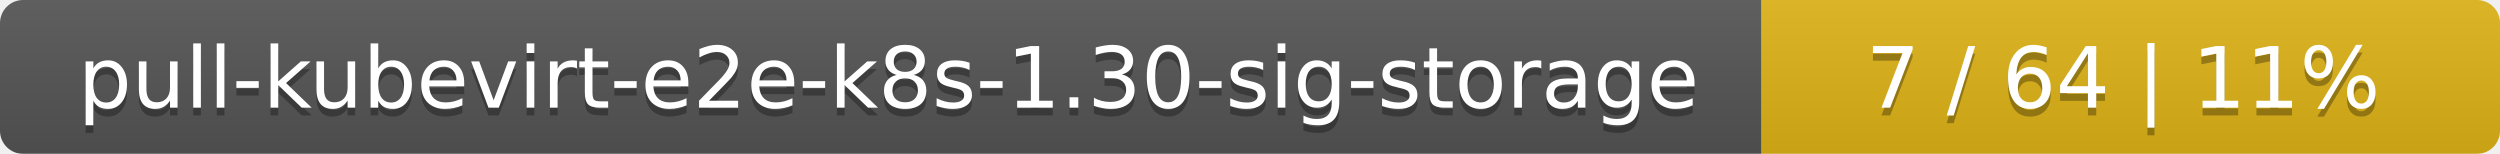
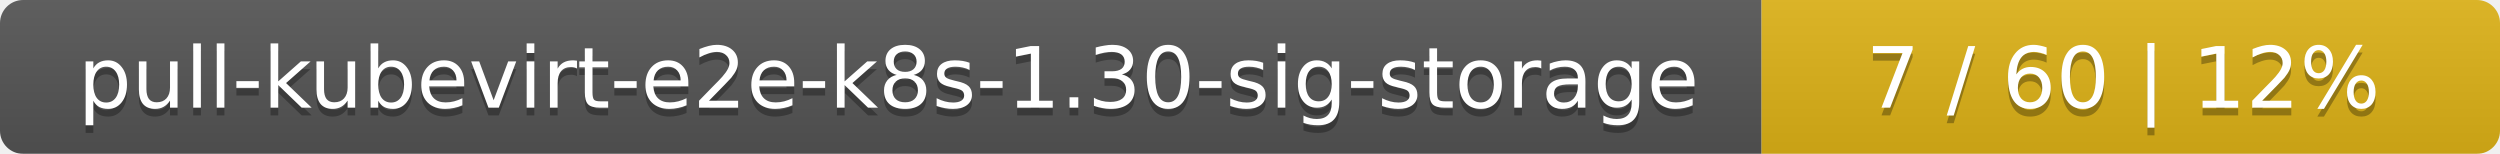
<svg xmlns="http://www.w3.org/2000/svg" width="325" height="20">
  <linearGradient id="smooth" x2="0" y2="100%">
    <stop offset="0" stop-color="#bbb" stop-opacity=".1" />
    <stop offset="1" stop-opacity=".1" />
  </linearGradient>
  <mask id="round">
    <rect width="325" height="20" rx="3" fill="#fff" />
  </mask>
  <g mask="url(#round)">
    <rect width="229" height="20" fill="#555" />
    <rect x="229" width="96" height="20" fill="#dfb317" />
    <rect width="325" height="20" fill="url(#smooth)" />
  </g>
  <g fill="#fff" text-anchor="middle" font-family="DejaVu Sans,Verdana,Geneva,sans-serif" font-size="11">
    <text x="115.5" y="15" fill="#010101" fill-opacity=".3">pull-kubevirt-e2e-k8s-1.30-sig-storage</text>
    <text x="115.5" y="14">pull-kubevirt-e2e-k8s-1.30-sig-storage</text>
-     <text x="276" y="15" fill="#010101" fill-opacity=".3">7 / 64    |    11%</text>
-     <text x="276" y="14">7 / 64    |    11%</text>
+     <text x="276" y="15" fill="#010101" fill-opacity=".3">7 / 60    |    12%</text>
+     <text x="276" y="14">7 / 60    |    12%</text>
  </g>
</svg>
